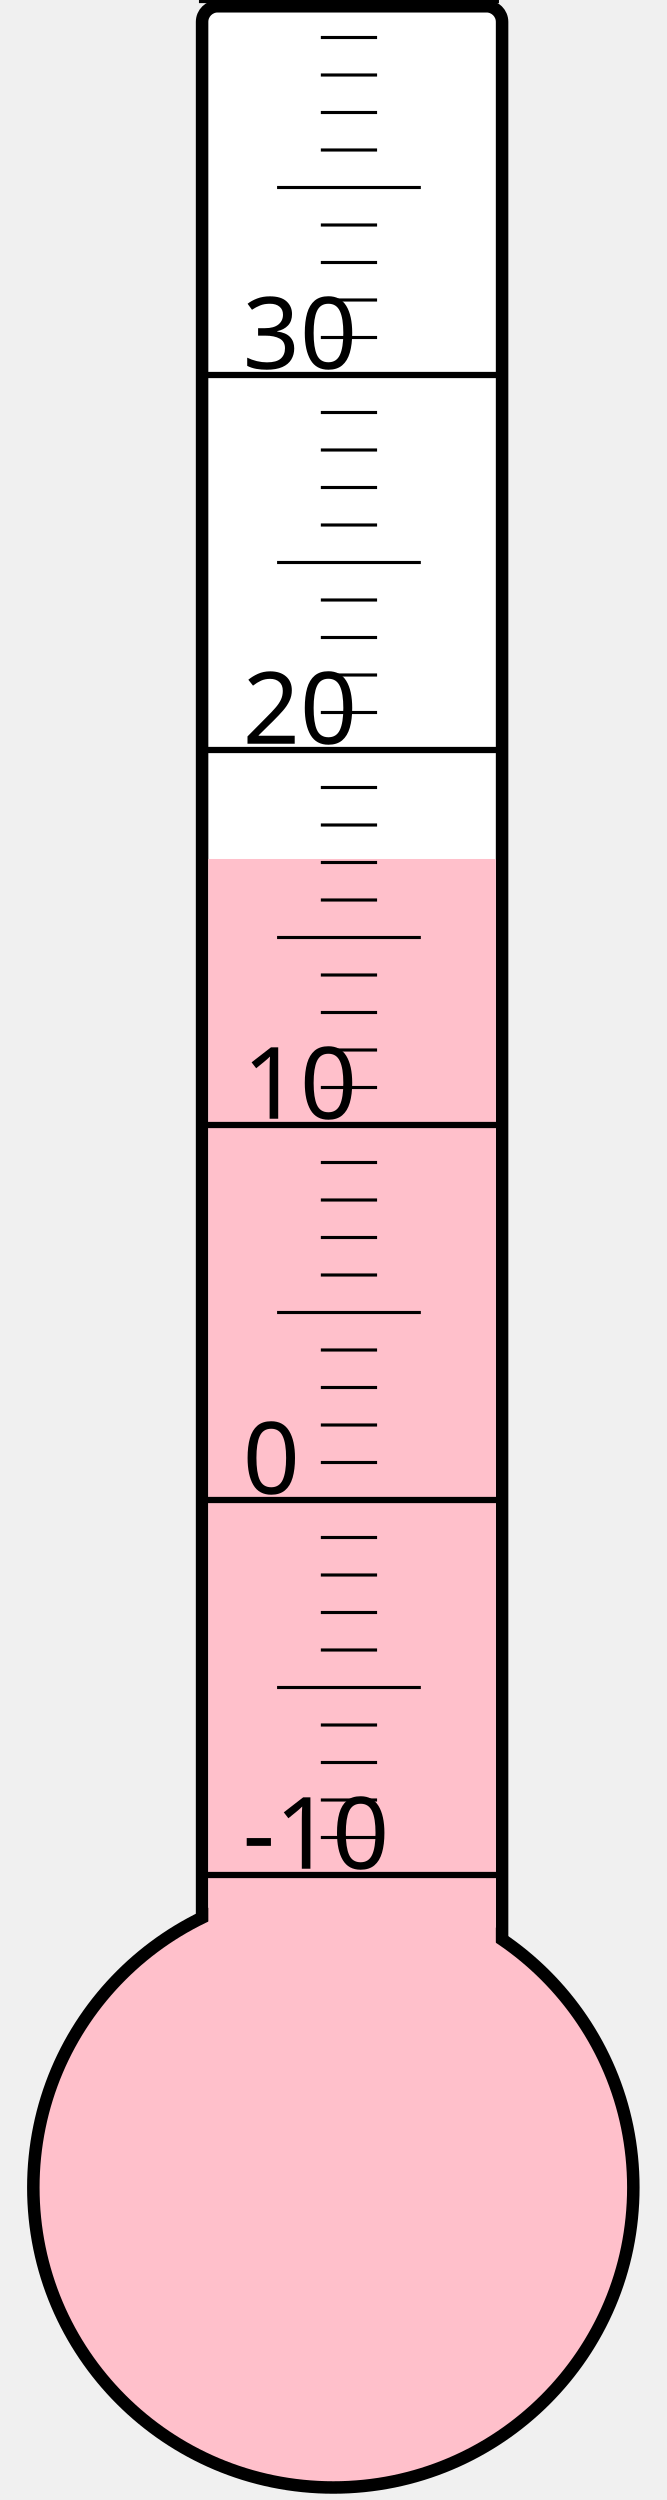
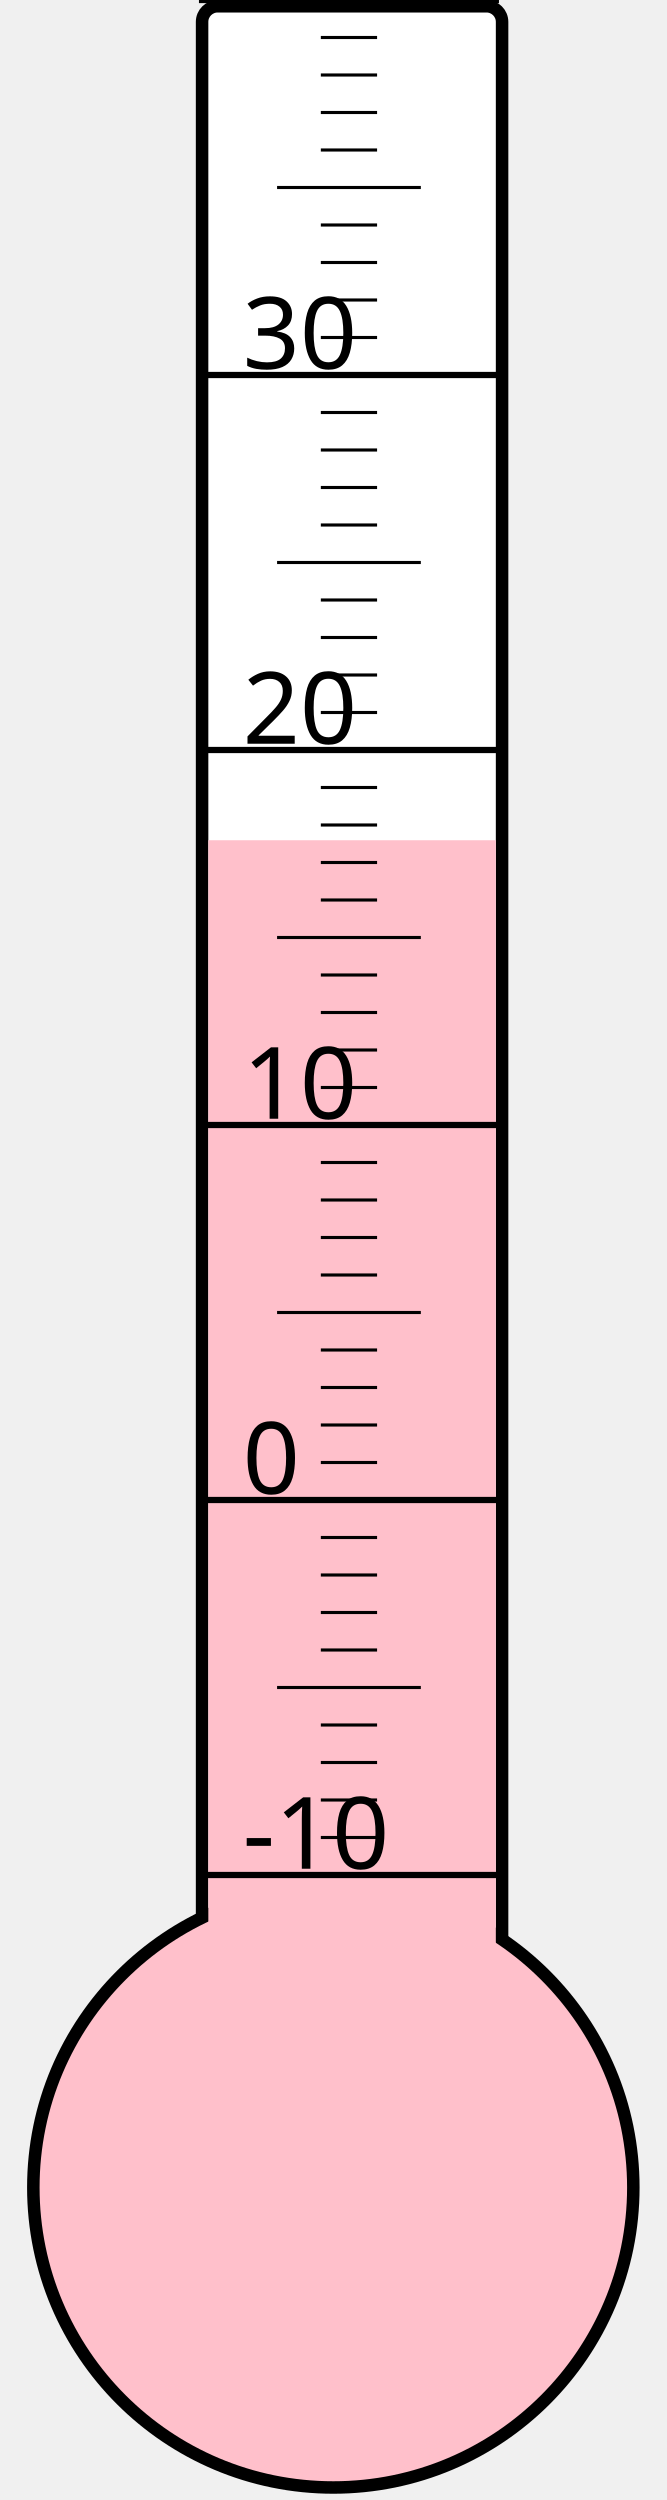
<svg xmlns="http://www.w3.org/2000/svg" width="40px" height="150px" viewBox="0 0 200 800">
  <rect width="200" height="800" x="0" y="0" style="fill: #ffffeb; fill-opacity: 0;" />
  <rect width="96" height="680" x="58" y="2" rx="5" ry="5" style="fill: white; fill-opacity: 1; stroke: black; stroke-width: 4;" />
  <circle cx="100" cy="700" r="96" style="fill: pink; stroke: black; stroke-width: 4;" />
-   <rect width="92" height="425.125" x="60" y="274.875" style="fill: pink; fill-opacity: 1; stroke-width: 0;" />
+   <rect width="92" height="431.125" x="60" y="268.875" style="fill: pink; fill-opacity: 1; stroke-width: 0;" />
  <text x="71" y="598" style="font-family: sans-serif; font-size: 24pt;">-10</text>
  <text x="71" y="478" style="font-family: sans-serif; font-size: 24pt;">0</text>
  <text x="71" y="358" style="font-family: sans-serif; font-size: 24pt;">10</text>
  <text x="71" y="238" style="font-family: sans-serif; font-size: 24pt;">20</text>
  <text x="71" y="118" style="font-family: sans-serif; font-size: 24pt;">30</text>
  <g style="stroke: black;">
    <line x1="57" y1="600" x2="153" y2="600" style="stroke-width: 2;" />
    <line x1="96" y1="588" x2="114" y2="588" style="stroke-width: 1;" />
    <line x1="96" y1="576" x2="114" y2="576" style="stroke-width: 1;" />
    <line x1="96" y1="564" x2="114" y2="564" style="stroke-width: 1;" />
    <line x1="96" y1="552" x2="114" y2="552" style="stroke-width: 1;" />
    <line x1="82" y1="540" x2="128" y2="540" style="stroke-width: 1;" />
    <line x1="96" y1="528" x2="114" y2="528" style="stroke-width: 1;" />
    <line x1="96" y1="516" x2="114" y2="516" style="stroke-width: 1;" />
    <line x1="96" y1="504" x2="114" y2="504" style="stroke-width: 1;" />
    <line x1="96" y1="492" x2="114" y2="492" style="stroke-width: 1;" />
    <line x1="57" y1="480" x2="153" y2="480" style="stroke-width: 2;" />
    <line x1="96" y1="468" x2="114" y2="468" style="stroke-width: 1;" />
    <line x1="96" y1="456" x2="114" y2="456" style="stroke-width: 1;" />
    <line x1="96" y1="444" x2="114" y2="444" style="stroke-width: 1;" />
    <line x1="96" y1="432" x2="114" y2="432" style="stroke-width: 1;" />
    <line x1="82" y1="420" x2="128" y2="420" style="stroke-width: 1;" />
    <line x1="96" y1="408" x2="114" y2="408" style="stroke-width: 1;" />
    <line x1="96" y1="396" x2="114" y2="396" style="stroke-width: 1;" />
    <line x1="96" y1="384" x2="114" y2="384" style="stroke-width: 1;" />
    <line x1="96" y1="372" x2="114" y2="372" style="stroke-width: 1;" />
    <line x1="57" y1="360" x2="153" y2="360" style="stroke-width: 2;" />
    <line x1="96" y1="348" x2="114" y2="348" style="stroke-width: 1;" />
    <line x1="96" y1="336" x2="114" y2="336" style="stroke-width: 1;" />
    <line x1="96" y1="324" x2="114" y2="324" style="stroke-width: 1;" />
    <line x1="96" y1="312" x2="114" y2="312" style="stroke-width: 1;" />
    <line x1="82" y1="300" x2="128" y2="300" style="stroke-width: 1;" />
    <line x1="96" y1="288" x2="114" y2="288" style="stroke-width: 1;" />
    <line x1="96" y1="276" x2="114" y2="276" style="stroke-width: 1;" />
    <line x1="96" y1="264" x2="114" y2="264" style="stroke-width: 1;" />
    <line x1="96" y1="252" x2="114" y2="252" style="stroke-width: 1;" />
    <line x1="57" y1="240" x2="153" y2="240" style="stroke-width: 2;" />
    <line x1="96" y1="228" x2="114" y2="228" style="stroke-width: 1;" />
    <line x1="96" y1="216" x2="114" y2="216" style="stroke-width: 1;" />
    <line x1="96" y1="204" x2="114" y2="204" style="stroke-width: 1;" />
    <line x1="96" y1="192" x2="114" y2="192" style="stroke-width: 1;" />
    <line x1="82" y1="180" x2="128" y2="180" style="stroke-width: 1;" />
    <line x1="96" y1="168" x2="114" y2="168" style="stroke-width: 1;" />
    <line x1="96" y1="156" x2="114" y2="156" style="stroke-width: 1;" />
    <line x1="96" y1="144" x2="114" y2="144" style="stroke-width: 1;" />
    <line x1="96" y1="132" x2="114" y2="132" style="stroke-width: 1;" />
    <line x1="57" y1="120" x2="153" y2="120" style="stroke-width: 2;" />
    <line x1="96" y1="108" x2="114" y2="108" style="stroke-width: 1;" />
    <line x1="96" y1="96" x2="114" y2="96" style="stroke-width: 1;" />
    <line x1="96" y1="84" x2="114" y2="84" style="stroke-width: 1;" />
    <line x1="96" y1="72" x2="114" y2="72" style="stroke-width: 1;" />
    <line x1="82" y1="60" x2="128" y2="60" style="stroke-width: 1;" />
    <line x1="96" y1="48" x2="114" y2="48" style="stroke-width: 1;" />
    <line x1="96" y1="36" x2="114" y2="36" style="stroke-width: 1;" />
    <line x1="96" y1="24" x2="114" y2="24" style="stroke-width: 1;" />
    <line x1="96" y1="12" x2="114" y2="12" style="stroke-width: 1;" />
    <line x1="57" y1="0" x2="153" y2="0" style="stroke-width: 2;" />
  </g>
</svg>
